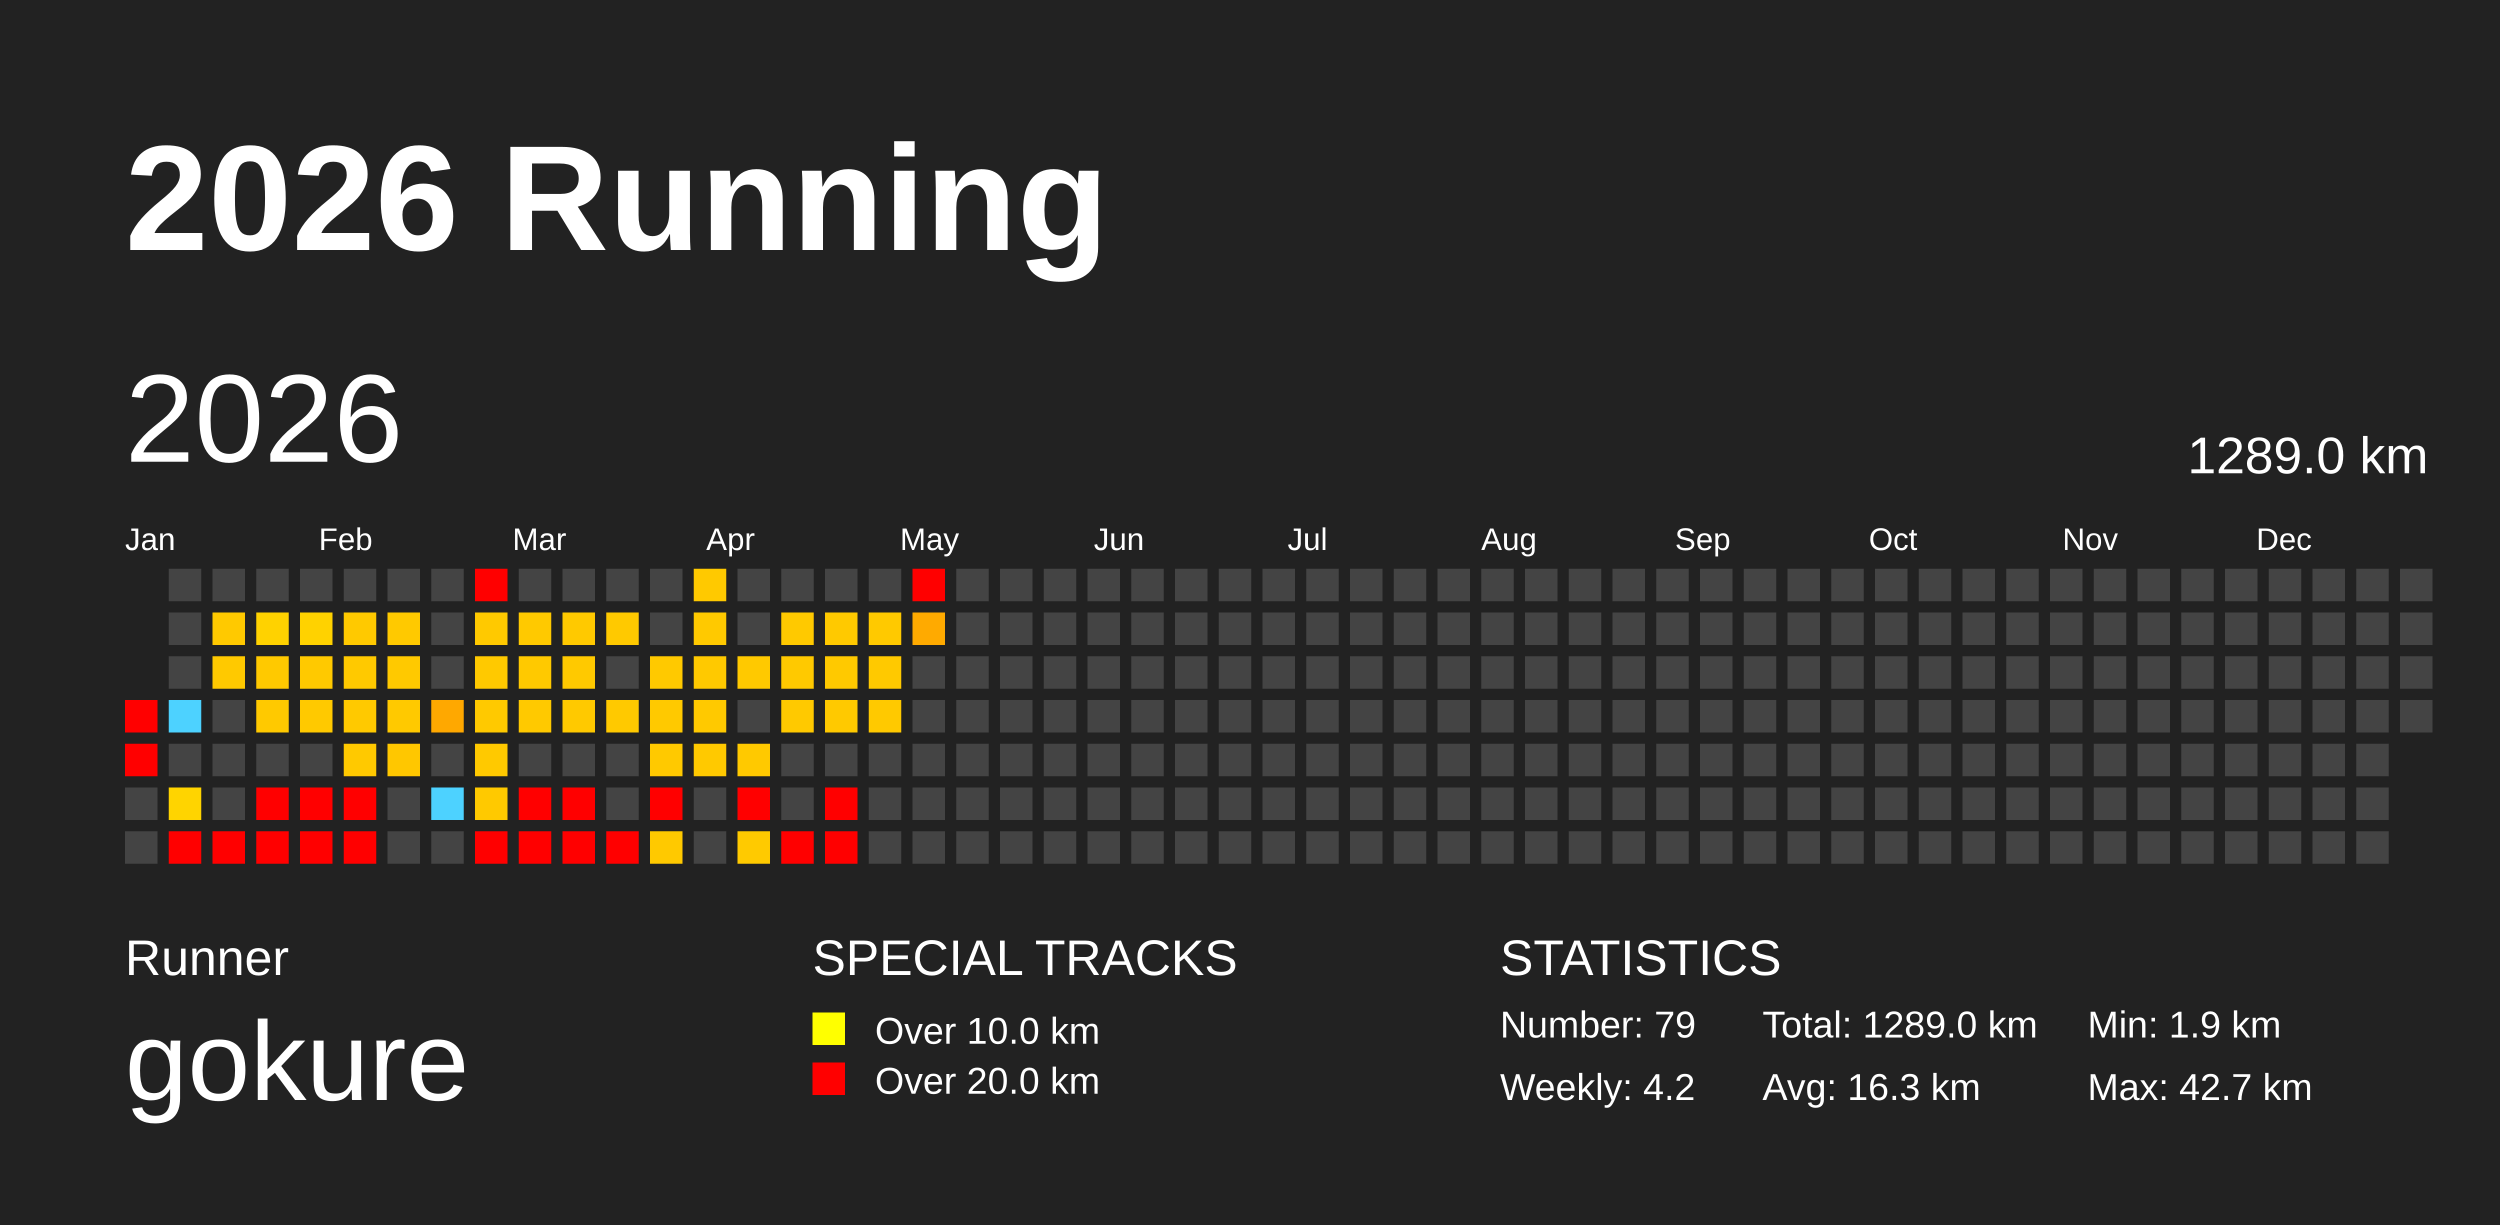
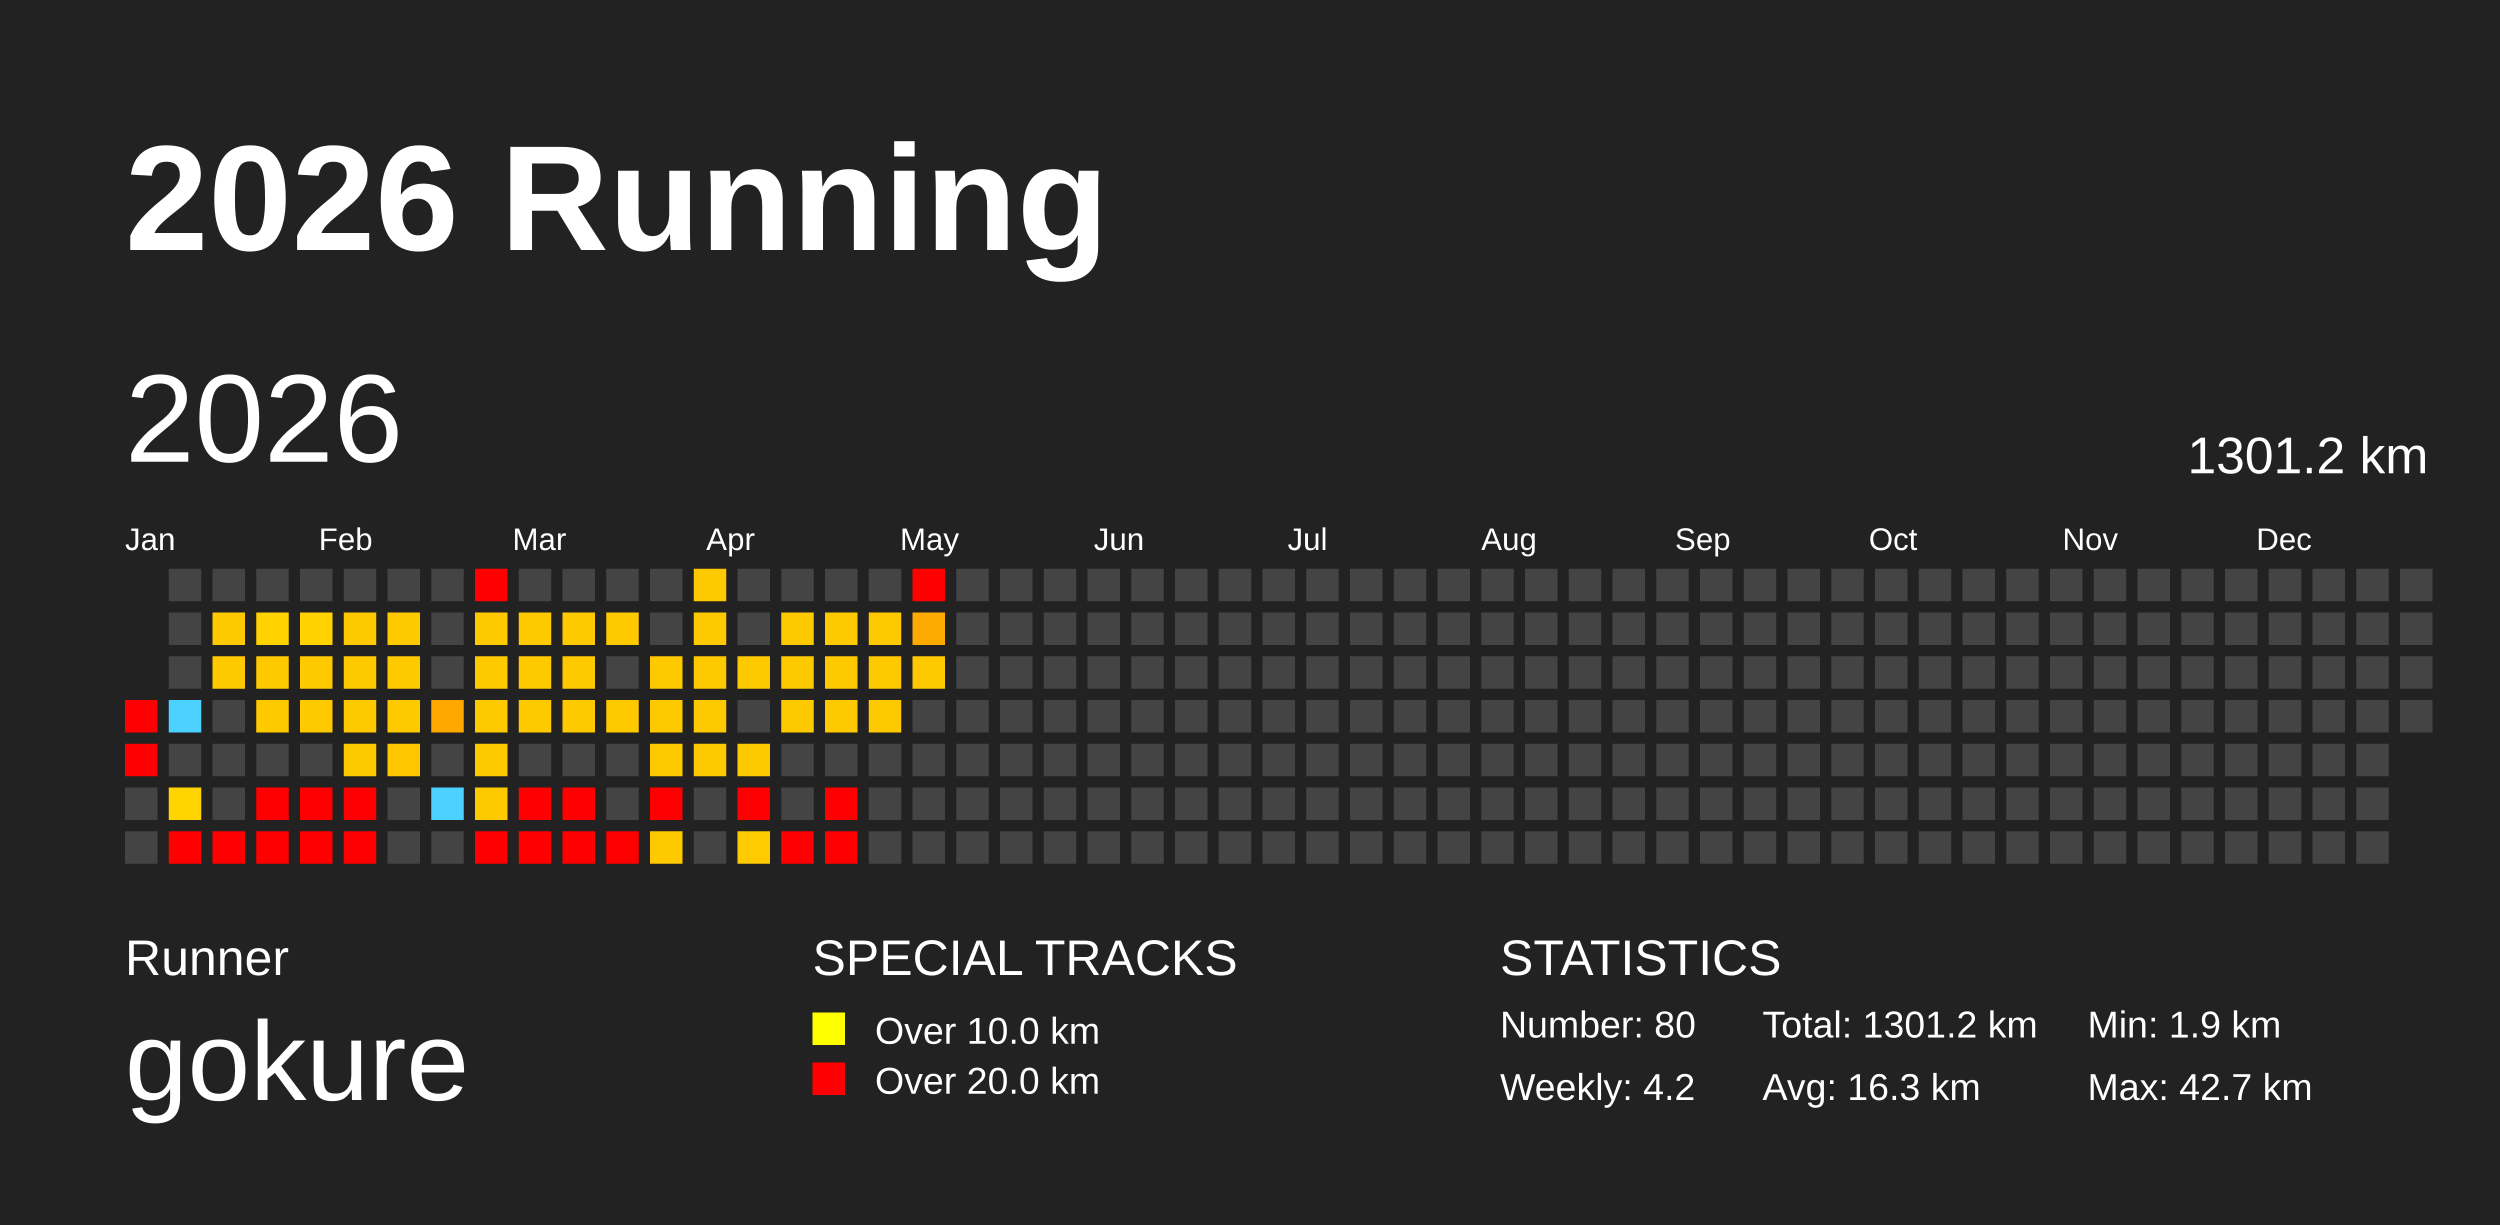
<svg xmlns="http://www.w3.org/2000/svg" baseProfile="full" height="98mm" version="1.1" viewBox="0,0,200,98" width="200mm">
  <defs />
  <rect fill="#222222" height="98" width="200" x="0" y="0" />
  <text fill="#FFFFFF" style="font-size:12px; font-family:Arial; font-weight:bold;" x="10" y="20">2026 Running</text>
  <text fill="#FFFFFF" style="font-size:4px; font-family:Arial" x="10" y="78">Runner</text>
  <text fill="#FFFFFF" style="font-size:9px; font-family:Arial" x="10" y="88">gokure</text>
  <text fill="#FFFFFF" style="font-size:4px; font-family:Arial" x="65" y="78">SPECIAL TRACKS</text>
  <rect fill="yellow" height="2.6" width="2.6" x="65" y="81" />
  <text fill="#FFFFFF" style="font-size:3px; font-family:Arial" x="70" y="83.5">Over 10.0 km</text>
  <rect fill="red" height="2.6" width="2.6" x="65" y="85" />
  <text fill="#FFFFFF" style="font-size:3px; font-family:Arial" x="70" y="87.5">Over 20.0 km</text>
  <text fill="#FFFFFF" style="font-size:4px; font-family:Arial" x="120" y="78">STATISTICS</text>
-   <text fill="#FFFFFF" style="font-size:3px; font-family:Arial" x="120" y="83">Number: 79</text>
+   <text fill="#FFFFFF" style="font-size:3px; font-family:Arial" x="120" y="83">Number: 80</text>
  <text fill="#FFFFFF" style="font-size:3px; font-family:Arial" x="120" y="88">Weekly: 4.2</text>
-   <text fill="#FFFFFF" style="font-size:3px; font-family:Arial" x="141" y="83">Total: 1289.0 km</text>
+   <text fill="#FFFFFF" style="font-size:3px; font-family:Arial" x="141" y="83">Total: 1301.2 km</text>
  <text fill="#FFFFFF" style="font-size:3px; font-family:Arial" x="141" y="88">Avg: 16.3 km</text>
  <text fill="#FFFFFF" style="font-size:3px; font-family:Arial" x="167" y="83">Min: 1.9 km</text>
  <text fill="#FFFFFF" style="font-size:3px; font-family:Arial" x="167" y="88">Max: 42.7 km</text>
  <text dominant-baseline="hanging" fill="#FFFFFF" style="font-size:10.0px; font-family:Arial;" x="10" y="30">2026</text>
-   <text dominant-baseline="hanging" fill="#FFFFFF" style="font-size:4.125px; font-family:Arial;" x="175" y="35">1289.0 km</text>
+   <text dominant-baseline="hanging" fill="#FFFFFF" style="font-size:4.125px; font-family:Arial;" x="175" y="35">1301.2 km</text>
  <text fill="#FFFFFF" style="font-size:2.5px; font-family:Arial" x="10.0" y="44">Jan</text>
  <text fill="#FFFFFF" style="font-size:2.5px; font-family:Arial" x="25.5" y="44">Feb</text>
  <text fill="#FFFFFF" style="font-size:2.5px; font-family:Arial" x="41.0" y="44">Mar</text>
  <text fill="#FFFFFF" style="font-size:2.5px; font-family:Arial" x="56.5" y="44">Apr</text>
  <text fill="#FFFFFF" style="font-size:2.5px; font-family:Arial" x="72.0" y="44">May</text>
  <text fill="#FFFFFF" style="font-size:2.5px; font-family:Arial" x="87.5" y="44">Jun</text>
  <text fill="#FFFFFF" style="font-size:2.5px; font-family:Arial" x="103.0" y="44">Jul</text>
  <text fill="#FFFFFF" style="font-size:2.5px; font-family:Arial" x="118.5" y="44">Aug</text>
  <text fill="#FFFFFF" style="font-size:2.5px; font-family:Arial" x="134.0" y="44">Sep</text>
  <text fill="#FFFFFF" style="font-size:2.5px; font-family:Arial" x="149.5" y="44">Oct</text>
  <text fill="#FFFFFF" style="font-size:2.5px; font-family:Arial" x="165.0" y="44">Nov</text>
  <text fill="#FFFFFF" style="font-size:2.5px; font-family:Arial" x="180.5" y="44">Dec</text>
  <rect fill="red" height="2.6" width="2.6" x="10.0" y="56.0" />
  <rect fill="red" height="2.6" width="2.6" x="10.0" y="59.5" />
  <rect fill="#444444" height="2.6" width="2.6" x="10.0" y="63.0" />
  <rect fill="#444444" height="2.6" width="2.6" x="10.0" y="66.5" />
  <rect fill="#444444" height="2.6" width="2.6" x="13.5" y="45.5" />
  <rect fill="#444444" height="2.6" width="2.6" x="13.5" y="49.0" />
  <rect fill="#444444" height="2.6" width="2.6" x="13.5" y="52.5" />
  <rect fill="#4dd2ff" height="2.6" width="2.6" x="13.5" y="56.0" />
  <rect fill="#444444" height="2.6" width="2.6" x="13.5" y="59.5" />
  <rect fill="#ffd400" height="2.6" width="2.6" x="13.5" y="63.0" />
  <rect fill="red" height="2.6" width="2.6" x="13.5" y="66.5" />
  <rect fill="#444444" height="2.6" width="2.6" x="17.0" y="45.5" />
  <rect fill="#ffc900" height="2.6" width="2.6" x="17.0" y="49.0" />
  <rect fill="#ffc900" height="2.6" width="2.6" x="17.0" y="52.5" />
  <rect fill="#444444" height="2.6" width="2.6" x="17.0" y="56.0" />
  <rect fill="#444444" height="2.6" width="2.6" x="17.0" y="59.5" />
  <rect fill="#444444" height="2.6" width="2.6" x="17.0" y="63.0" />
  <rect fill="red" height="2.6" width="2.6" x="17.0" y="66.5" />
  <rect fill="#444444" height="2.6" width="2.6" x="20.5" y="45.5" />
  <rect fill="#ffd200" height="2.6" width="2.6" x="20.5" y="49.0" />
  <rect fill="#ffc900" height="2.6" width="2.6" x="20.5" y="52.5" />
  <rect fill="#ffc900" height="2.6" width="2.6" x="20.5" y="56.0" />
  <rect fill="#444444" height="2.6" width="2.6" x="20.5" y="59.5" />
  <rect fill="red" height="2.6" width="2.6" x="20.5" y="63.0" />
  <rect fill="red" height="2.6" width="2.6" x="20.5" y="66.5" />
  <rect fill="#444444" height="2.6" width="2.6" x="24.0" y="45.5" />
  <rect fill="#ffd200" height="2.6" width="2.6" x="24.0" y="49.0" />
  <rect fill="#ffc900" height="2.6" width="2.6" x="24.0" y="52.5" />
  <rect fill="#ffc900" height="2.6" width="2.6" x="24.0" y="56.0" />
  <rect fill="#444444" height="2.6" width="2.6" x="24.0" y="59.5" />
  <rect fill="red" height="2.6" width="2.6" x="24.0" y="63.0" />
  <rect fill="red" height="2.6" width="2.6" x="24.0" y="66.5" />
  <rect fill="#444444" height="2.6" width="2.6" x="27.5" y="45.5" />
  <rect fill="#ffc900" height="2.6" width="2.6" x="27.5" y="49.0" />
  <rect fill="#ffc900" height="2.6" width="2.6" x="27.5" y="52.5" />
  <rect fill="#ffc900" height="2.6" width="2.6" x="27.5" y="56.0" />
  <rect fill="#ffc900" height="2.6" width="2.6" x="27.5" y="59.5" />
  <rect fill="red" height="2.6" width="2.6" x="27.5" y="63.0" />
  <rect fill="red" height="2.6" width="2.6" x="27.5" y="66.5" />
  <rect fill="#444444" height="2.6" width="2.6" x="31.0" y="45.5" />
  <rect fill="#ffc900" height="2.6" width="2.6" x="31.0" y="49.0" />
  <rect fill="#ffc900" height="2.6" width="2.6" x="31.0" y="52.5" />
  <rect fill="#ffc900" height="2.6" width="2.6" x="31.0" y="56.0" />
  <rect fill="#ffc700" height="2.6" width="2.6" x="31.0" y="59.5" />
  <rect fill="#444444" height="2.6" width="2.6" x="31.0" y="63.0" />
  <rect fill="#444444" height="2.6" width="2.6" x="31.0" y="66.5" />
  <rect fill="#444444" height="2.6" width="2.6" x="34.5" y="45.5" />
  <rect fill="#444444" height="2.6" width="2.6" x="34.5" y="49.0" />
  <rect fill="#444444" height="2.6" width="2.6" x="34.5" y="52.5" />
  <rect fill="#ffa800" height="2.6" width="2.6" x="34.5" y="56.0" />
  <rect fill="#444444" height="2.6" width="2.6" x="34.5" y="59.5" />
  <rect fill="#4dd2ff" height="2.6" width="2.6" x="34.5" y="63.0" />
  <rect fill="#444444" height="2.6" width="2.6" x="34.5" y="66.5" />
  <rect fill="red" height="2.6" width="2.6" x="38.0" y="45.5" />
  <rect fill="#ffc900" height="2.6" width="2.6" x="38.0" y="49.0" />
  <rect fill="#ffc900" height="2.6" width="2.6" x="38.0" y="52.5" />
  <rect fill="#ffc900" height="2.6" width="2.6" x="38.0" y="56.0" />
  <rect fill="#ffc900" height="2.6" width="2.6" x="38.0" y="59.5" />
  <rect fill="#ffc900" height="2.6" width="2.6" x="38.0" y="63.0" />
  <rect fill="red" height="2.6" width="2.6" x="38.0" y="66.5" />
  <rect fill="#444444" height="2.6" width="2.6" x="41.5" y="45.5" />
  <rect fill="#ffc900" height="2.6" width="2.6" x="41.5" y="49.0" />
  <rect fill="#ffc900" height="2.6" width="2.6" x="41.5" y="52.5" />
  <rect fill="#ffc900" height="2.6" width="2.6" x="41.5" y="56.0" />
  <rect fill="#444444" height="2.6" width="2.6" x="41.5" y="59.5" />
  <rect fill="red" height="2.6" width="2.6" x="41.5" y="63.0" />
  <rect fill="red" height="2.6" width="2.6" x="41.5" y="66.5" />
  <rect fill="#444444" height="2.6" width="2.6" x="45.0" y="45.5" />
  <rect fill="#ffc900" height="2.6" width="2.6" x="45.0" y="49.0" />
  <rect fill="#ffc900" height="2.6" width="2.6" x="45.0" y="52.5" />
  <rect fill="#ffc900" height="2.6" width="2.6" x="45.0" y="56.0" />
  <rect fill="#444444" height="2.6" width="2.6" x="45.0" y="59.5" />
  <rect fill="red" height="2.6" width="2.6" x="45.0" y="63.0" />
  <rect fill="red" height="2.6" width="2.6" x="45.0" y="66.5" />
  <rect fill="#444444" height="2.6" width="2.6" x="48.5" y="45.5" />
  <rect fill="#ffc900" height="2.6" width="2.6" x="48.5" y="49.0" />
  <rect fill="#444444" height="2.6" width="2.6" x="48.5" y="52.5" />
  <rect fill="#ffc900" height="2.6" width="2.6" x="48.5" y="56.0" />
  <rect fill="#444444" height="2.6" width="2.6" x="48.5" y="59.5" />
  <rect fill="#444444" height="2.6" width="2.6" x="48.5" y="63.0" />
  <rect fill="red" height="2.6" width="2.6" x="48.5" y="66.5" />
  <rect fill="#444444" height="2.6" width="2.6" x="52.0" y="45.5" />
  <rect fill="#444444" height="2.6" width="2.6" x="52.0" y="49.0" />
  <rect fill="#ffc900" height="2.6" width="2.6" x="52.0" y="52.5" />
  <rect fill="#ffc900" height="2.6" width="2.6" x="52.0" y="56.0" />
  <rect fill="#ffc900" height="2.6" width="2.6" x="52.0" y="59.5" />
  <rect fill="red" height="2.6" width="2.6" x="52.0" y="63.0" />
  <rect fill="#ffc900" height="2.6" width="2.6" x="52.0" y="66.5" />
  <rect fill="#ffc900" height="2.6" width="2.6" x="55.5" y="45.5" />
  <rect fill="#ffc900" height="2.6" width="2.6" x="55.5" y="49.0" />
  <rect fill="#ffc900" height="2.6" width="2.6" x="55.5" y="52.5" />
  <rect fill="#ffc900" height="2.6" width="2.6" x="55.5" y="56.0" />
  <rect fill="#ffc900" height="2.6" width="2.6" x="55.5" y="59.5" />
  <rect fill="#444444" height="2.6" width="2.6" x="55.5" y="63.0" />
  <rect fill="#444444" height="2.6" width="2.6" x="55.5" y="66.5" />
  <rect fill="#444444" height="2.6" width="2.6" x="59.0" y="45.5" />
  <rect fill="#444444" height="2.6" width="2.6" x="59.0" y="49.0" />
  <rect fill="#ffc900" height="2.6" width="2.6" x="59.0" y="52.5" />
  <rect fill="#444444" height="2.6" width="2.6" x="59.0" y="56.0" />
  <rect fill="#ffc900" height="2.6" width="2.6" x="59.0" y="59.5" />
  <rect fill="red" height="2.6" width="2.6" x="59.0" y="63.0" />
  <rect fill="#ffca00" height="2.6" width="2.6" x="59.0" y="66.5" />
  <rect fill="#444444" height="2.6" width="2.6" x="62.5" y="45.5" />
  <rect fill="#ffc900" height="2.6" width="2.6" x="62.5" y="49.0" />
  <rect fill="#ffc900" height="2.6" width="2.6" x="62.5" y="52.5" />
  <rect fill="#ffc900" height="2.6" width="2.6" x="62.5" y="56.0" />
  <rect fill="#444444" height="2.6" width="2.6" x="62.5" y="59.5" />
  <rect fill="#444444" height="2.6" width="2.6" x="62.5" y="63.0" />
  <rect fill="red" height="2.6" width="2.6" x="62.5" y="66.5" />
  <rect fill="#444444" height="2.6" width="2.6" x="66.0" y="45.5" />
  <rect fill="#ffc900" height="2.6" width="2.6" x="66.0" y="49.0" />
  <rect fill="#ffc900" height="2.6" width="2.6" x="66.0" y="52.5" />
  <rect fill="#ffc900" height="2.6" width="2.6" x="66.0" y="56.0" />
  <rect fill="#444444" height="2.6" width="2.6" x="66.0" y="59.5" />
  <rect fill="red" height="2.6" width="2.6" x="66.0" y="63.0" />
  <rect fill="red" height="2.6" width="2.6" x="66.0" y="66.5" />
  <rect fill="#444444" height="2.6" width="2.6" x="69.5" y="45.5" />
  <rect fill="#ffc900" height="2.6" width="2.6" x="69.5" y="49.0" />
  <rect fill="#ffc900" height="2.6" width="2.6" x="69.5" y="52.5" />
  <rect fill="#ffc900" height="2.6" width="2.6" x="69.5" y="56.0" />
  <rect fill="#444444" height="2.6" width="2.6" x="69.5" y="59.5" />
  <rect fill="#444444" height="2.6" width="2.6" x="69.5" y="63.0" />
  <rect fill="#444444" height="2.6" width="2.6" x="69.5" y="66.5" />
  <rect fill="red" height="2.6" width="2.6" x="73.0" y="45.5" />
  <rect fill="#ffaa00" height="2.6" width="2.6" x="73.0" y="49.0" />
-   <rect fill="#444444" height="2.6" width="2.6" x="73.0" y="52.5" />
+   <rect fill="#ffc900" height="2.6" width="2.6" x="73.0" y="52.5" />
  <rect fill="#444444" height="2.6" width="2.6" x="73.0" y="56.0" />
  <rect fill="#444444" height="2.6" width="2.6" x="73.0" y="59.5" />
  <rect fill="#444444" height="2.6" width="2.6" x="73.0" y="63.0" />
  <rect fill="#444444" height="2.6" width="2.6" x="73.0" y="66.5" />
  <rect fill="#444444" height="2.6" width="2.6" x="76.5" y="45.5" />
  <rect fill="#444444" height="2.6" width="2.6" x="76.5" y="49.0" />
  <rect fill="#444444" height="2.6" width="2.6" x="76.5" y="52.5" />
  <rect fill="#444444" height="2.6" width="2.6" x="76.5" y="56.0" />
  <rect fill="#444444" height="2.6" width="2.6" x="76.5" y="59.5" />
  <rect fill="#444444" height="2.6" width="2.6" x="76.5" y="63.0" />
  <rect fill="#444444" height="2.6" width="2.6" x="76.5" y="66.5" />
  <rect fill="#444444" height="2.6" width="2.6" x="80.0" y="45.5" />
  <rect fill="#444444" height="2.6" width="2.6" x="80.0" y="49.0" />
  <rect fill="#444444" height="2.6" width="2.6" x="80.0" y="52.5" />
  <rect fill="#444444" height="2.6" width="2.6" x="80.0" y="56.0" />
  <rect fill="#444444" height="2.6" width="2.6" x="80.0" y="59.5" />
  <rect fill="#444444" height="2.6" width="2.6" x="80.0" y="63.0" />
  <rect fill="#444444" height="2.6" width="2.6" x="80.0" y="66.5" />
  <rect fill="#444444" height="2.6" width="2.6" x="83.5" y="45.5" />
  <rect fill="#444444" height="2.6" width="2.6" x="83.5" y="49.0" />
  <rect fill="#444444" height="2.6" width="2.6" x="83.5" y="52.5" />
  <rect fill="#444444" height="2.6" width="2.6" x="83.5" y="56.0" />
  <rect fill="#444444" height="2.6" width="2.6" x="83.5" y="59.5" />
  <rect fill="#444444" height="2.6" width="2.6" x="83.5" y="63.0" />
  <rect fill="#444444" height="2.6" width="2.6" x="83.5" y="66.5" />
  <rect fill="#444444" height="2.6" width="2.6" x="87.0" y="45.5" />
  <rect fill="#444444" height="2.6" width="2.6" x="87.0" y="49.0" />
  <rect fill="#444444" height="2.6" width="2.6" x="87.0" y="52.5" />
  <rect fill="#444444" height="2.6" width="2.6" x="87.0" y="56.0" />
  <rect fill="#444444" height="2.6" width="2.6" x="87.0" y="59.5" />
  <rect fill="#444444" height="2.6" width="2.6" x="87.0" y="63.0" />
  <rect fill="#444444" height="2.6" width="2.6" x="87.0" y="66.5" />
  <rect fill="#444444" height="2.6" width="2.6" x="90.5" y="45.5" />
  <rect fill="#444444" height="2.6" width="2.6" x="90.5" y="49.0" />
  <rect fill="#444444" height="2.6" width="2.6" x="90.5" y="52.5" />
  <rect fill="#444444" height="2.6" width="2.6" x="90.5" y="56.0" />
  <rect fill="#444444" height="2.6" width="2.6" x="90.5" y="59.5" />
  <rect fill="#444444" height="2.6" width="2.6" x="90.5" y="63.0" />
  <rect fill="#444444" height="2.6" width="2.6" x="90.5" y="66.5" />
  <rect fill="#444444" height="2.6" width="2.6" x="94.0" y="45.5" />
  <rect fill="#444444" height="2.6" width="2.6" x="94.0" y="49.0" />
  <rect fill="#444444" height="2.6" width="2.6" x="94.0" y="52.5" />
  <rect fill="#444444" height="2.6" width="2.6" x="94.0" y="56.0" />
  <rect fill="#444444" height="2.6" width="2.6" x="94.0" y="59.5" />
  <rect fill="#444444" height="2.6" width="2.6" x="94.0" y="63.0" />
  <rect fill="#444444" height="2.6" width="2.6" x="94.0" y="66.5" />
  <rect fill="#444444" height="2.6" width="2.6" x="97.5" y="45.5" />
  <rect fill="#444444" height="2.6" width="2.6" x="97.5" y="49.0" />
  <rect fill="#444444" height="2.6" width="2.6" x="97.5" y="52.5" />
  <rect fill="#444444" height="2.6" width="2.6" x="97.5" y="56.0" />
  <rect fill="#444444" height="2.6" width="2.6" x="97.5" y="59.5" />
  <rect fill="#444444" height="2.6" width="2.6" x="97.5" y="63.0" />
  <rect fill="#444444" height="2.6" width="2.6" x="97.5" y="66.5" />
  <rect fill="#444444" height="2.6" width="2.6" x="101.0" y="45.5" />
  <rect fill="#444444" height="2.6" width="2.6" x="101.0" y="49.0" />
  <rect fill="#444444" height="2.6" width="2.6" x="101.0" y="52.5" />
  <rect fill="#444444" height="2.6" width="2.6" x="101.0" y="56.0" />
  <rect fill="#444444" height="2.6" width="2.6" x="101.0" y="59.5" />
  <rect fill="#444444" height="2.6" width="2.6" x="101.0" y="63.0" />
  <rect fill="#444444" height="2.6" width="2.6" x="101.0" y="66.5" />
  <rect fill="#444444" height="2.6" width="2.6" x="104.5" y="45.5" />
  <rect fill="#444444" height="2.6" width="2.6" x="104.5" y="49.0" />
  <rect fill="#444444" height="2.6" width="2.6" x="104.5" y="52.5" />
  <rect fill="#444444" height="2.6" width="2.6" x="104.5" y="56.0" />
  <rect fill="#444444" height="2.6" width="2.6" x="104.5" y="59.5" />
  <rect fill="#444444" height="2.6" width="2.6" x="104.5" y="63.0" />
  <rect fill="#444444" height="2.6" width="2.6" x="104.5" y="66.5" />
  <rect fill="#444444" height="2.6" width="2.6" x="108.0" y="45.5" />
  <rect fill="#444444" height="2.6" width="2.6" x="108.0" y="49.0" />
  <rect fill="#444444" height="2.6" width="2.6" x="108.0" y="52.5" />
  <rect fill="#444444" height="2.6" width="2.6" x="108.0" y="56.0" />
  <rect fill="#444444" height="2.6" width="2.6" x="108.0" y="59.5" />
  <rect fill="#444444" height="2.6" width="2.6" x="108.0" y="63.0" />
  <rect fill="#444444" height="2.6" width="2.6" x="108.0" y="66.5" />
  <rect fill="#444444" height="2.6" width="2.6" x="111.5" y="45.5" />
  <rect fill="#444444" height="2.6" width="2.6" x="111.5" y="49.0" />
  <rect fill="#444444" height="2.6" width="2.6" x="111.5" y="52.5" />
  <rect fill="#444444" height="2.6" width="2.6" x="111.5" y="56.0" />
  <rect fill="#444444" height="2.6" width="2.6" x="111.5" y="59.5" />
  <rect fill="#444444" height="2.6" width="2.6" x="111.5" y="63.0" />
  <rect fill="#444444" height="2.6" width="2.6" x="111.5" y="66.5" />
  <rect fill="#444444" height="2.6" width="2.6" x="115.0" y="45.5" />
  <rect fill="#444444" height="2.6" width="2.6" x="115.0" y="49.0" />
  <rect fill="#444444" height="2.6" width="2.6" x="115.0" y="52.5" />
  <rect fill="#444444" height="2.6" width="2.6" x="115.0" y="56.0" />
  <rect fill="#444444" height="2.6" width="2.6" x="115.0" y="59.5" />
  <rect fill="#444444" height="2.6" width="2.6" x="115.0" y="63.0" />
  <rect fill="#444444" height="2.6" width="2.6" x="115.0" y="66.5" />
  <rect fill="#444444" height="2.6" width="2.6" x="118.5" y="45.5" />
  <rect fill="#444444" height="2.6" width="2.6" x="118.5" y="49.0" />
  <rect fill="#444444" height="2.6" width="2.6" x="118.5" y="52.5" />
  <rect fill="#444444" height="2.6" width="2.6" x="118.5" y="56.0" />
  <rect fill="#444444" height="2.6" width="2.6" x="118.5" y="59.5" />
  <rect fill="#444444" height="2.6" width="2.6" x="118.5" y="63.0" />
  <rect fill="#444444" height="2.6" width="2.6" x="118.5" y="66.5" />
  <rect fill="#444444" height="2.6" width="2.6" x="122.0" y="45.5" />
  <rect fill="#444444" height="2.6" width="2.6" x="122.0" y="49.0" />
  <rect fill="#444444" height="2.6" width="2.6" x="122.0" y="52.5" />
  <rect fill="#444444" height="2.6" width="2.6" x="122.0" y="56.0" />
  <rect fill="#444444" height="2.6" width="2.6" x="122.0" y="59.5" />
  <rect fill="#444444" height="2.6" width="2.6" x="122.0" y="63.0" />
  <rect fill="#444444" height="2.6" width="2.6" x="122.0" y="66.5" />
  <rect fill="#444444" height="2.6" width="2.6" x="125.5" y="45.5" />
  <rect fill="#444444" height="2.6" width="2.6" x="125.5" y="49.0" />
  <rect fill="#444444" height="2.6" width="2.6" x="125.5" y="52.5" />
  <rect fill="#444444" height="2.6" width="2.6" x="125.5" y="56.0" />
  <rect fill="#444444" height="2.6" width="2.6" x="125.5" y="59.5" />
  <rect fill="#444444" height="2.6" width="2.6" x="125.5" y="63.0" />
  <rect fill="#444444" height="2.6" width="2.6" x="125.5" y="66.5" />
  <rect fill="#444444" height="2.6" width="2.6" x="129.0" y="45.5" />
  <rect fill="#444444" height="2.6" width="2.6" x="129.0" y="49.0" />
  <rect fill="#444444" height="2.6" width="2.6" x="129.0" y="52.5" />
  <rect fill="#444444" height="2.6" width="2.6" x="129.0" y="56.0" />
  <rect fill="#444444" height="2.6" width="2.6" x="129.0" y="59.5" />
  <rect fill="#444444" height="2.6" width="2.6" x="129.0" y="63.0" />
  <rect fill="#444444" height="2.6" width="2.6" x="129.0" y="66.5" />
  <rect fill="#444444" height="2.6" width="2.6" x="132.5" y="45.5" />
  <rect fill="#444444" height="2.6" width="2.6" x="132.5" y="49.0" />
  <rect fill="#444444" height="2.6" width="2.6" x="132.5" y="52.5" />
  <rect fill="#444444" height="2.6" width="2.6" x="132.5" y="56.0" />
  <rect fill="#444444" height="2.6" width="2.6" x="132.5" y="59.5" />
  <rect fill="#444444" height="2.6" width="2.6" x="132.5" y="63.0" />
  <rect fill="#444444" height="2.6" width="2.6" x="132.5" y="66.5" />
  <rect fill="#444444" height="2.6" width="2.6" x="136.0" y="45.5" />
  <rect fill="#444444" height="2.6" width="2.6" x="136.0" y="49.0" />
  <rect fill="#444444" height="2.6" width="2.6" x="136.0" y="52.5" />
  <rect fill="#444444" height="2.6" width="2.6" x="136.0" y="56.0" />
  <rect fill="#444444" height="2.6" width="2.6" x="136.0" y="59.5" />
  <rect fill="#444444" height="2.6" width="2.6" x="136.0" y="63.0" />
  <rect fill="#444444" height="2.6" width="2.6" x="136.0" y="66.5" />
  <rect fill="#444444" height="2.6" width="2.6" x="139.5" y="45.5" />
  <rect fill="#444444" height="2.6" width="2.6" x="139.5" y="49.0" />
  <rect fill="#444444" height="2.6" width="2.6" x="139.5" y="52.5" />
  <rect fill="#444444" height="2.6" width="2.6" x="139.5" y="56.0" />
  <rect fill="#444444" height="2.6" width="2.6" x="139.5" y="59.5" />
  <rect fill="#444444" height="2.6" width="2.6" x="139.5" y="63.0" />
  <rect fill="#444444" height="2.6" width="2.6" x="139.5" y="66.5" />
  <rect fill="#444444" height="2.6" width="2.6" x="143.0" y="45.5" />
  <rect fill="#444444" height="2.6" width="2.6" x="143.0" y="49.0" />
  <rect fill="#444444" height="2.6" width="2.6" x="143.0" y="52.5" />
  <rect fill="#444444" height="2.6" width="2.6" x="143.0" y="56.0" />
  <rect fill="#444444" height="2.6" width="2.6" x="143.0" y="59.5" />
  <rect fill="#444444" height="2.6" width="2.6" x="143.0" y="63.0" />
  <rect fill="#444444" height="2.6" width="2.6" x="143.0" y="66.5" />
  <rect fill="#444444" height="2.6" width="2.6" x="146.5" y="45.5" />
  <rect fill="#444444" height="2.6" width="2.6" x="146.5" y="49.0" />
  <rect fill="#444444" height="2.6" width="2.6" x="146.5" y="52.5" />
  <rect fill="#444444" height="2.6" width="2.6" x="146.5" y="56.0" />
  <rect fill="#444444" height="2.6" width="2.6" x="146.5" y="59.5" />
  <rect fill="#444444" height="2.6" width="2.6" x="146.5" y="63.0" />
  <rect fill="#444444" height="2.6" width="2.6" x="146.5" y="66.5" />
  <rect fill="#444444" height="2.6" width="2.6" x="150.0" y="45.5" />
  <rect fill="#444444" height="2.6" width="2.6" x="150.0" y="49.0" />
  <rect fill="#444444" height="2.6" width="2.6" x="150.0" y="52.5" />
  <rect fill="#444444" height="2.6" width="2.6" x="150.0" y="56.0" />
  <rect fill="#444444" height="2.6" width="2.6" x="150.0" y="59.5" />
  <rect fill="#444444" height="2.6" width="2.6" x="150.0" y="63.0" />
  <rect fill="#444444" height="2.6" width="2.6" x="150.0" y="66.5" />
  <rect fill="#444444" height="2.6" width="2.6" x="153.5" y="45.5" />
  <rect fill="#444444" height="2.6" width="2.6" x="153.5" y="49.0" />
  <rect fill="#444444" height="2.6" width="2.6" x="153.5" y="52.5" />
  <rect fill="#444444" height="2.6" width="2.6" x="153.5" y="56.0" />
  <rect fill="#444444" height="2.6" width="2.6" x="153.5" y="59.5" />
  <rect fill="#444444" height="2.6" width="2.6" x="153.5" y="63.0" />
  <rect fill="#444444" height="2.6" width="2.6" x="153.5" y="66.5" />
  <rect fill="#444444" height="2.6" width="2.6" x="157.0" y="45.5" />
  <rect fill="#444444" height="2.6" width="2.6" x="157.0" y="49.0" />
  <rect fill="#444444" height="2.6" width="2.6" x="157.0" y="52.5" />
  <rect fill="#444444" height="2.6" width="2.6" x="157.0" y="56.0" />
  <rect fill="#444444" height="2.6" width="2.6" x="157.0" y="59.5" />
  <rect fill="#444444" height="2.6" width="2.6" x="157.0" y="63.0" />
  <rect fill="#444444" height="2.6" width="2.6" x="157.0" y="66.5" />
  <rect fill="#444444" height="2.6" width="2.6" x="160.5" y="45.5" />
  <rect fill="#444444" height="2.6" width="2.6" x="160.5" y="49.0" />
  <rect fill="#444444" height="2.6" width="2.6" x="160.5" y="52.5" />
  <rect fill="#444444" height="2.6" width="2.6" x="160.5" y="56.0" />
  <rect fill="#444444" height="2.6" width="2.6" x="160.5" y="59.5" />
  <rect fill="#444444" height="2.6" width="2.6" x="160.5" y="63.0" />
  <rect fill="#444444" height="2.6" width="2.6" x="160.5" y="66.5" />
  <rect fill="#444444" height="2.6" width="2.6" x="164.0" y="45.5" />
  <rect fill="#444444" height="2.6" width="2.6" x="164.0" y="49.0" />
  <rect fill="#444444" height="2.6" width="2.6" x="164.0" y="52.5" />
  <rect fill="#444444" height="2.6" width="2.6" x="164.0" y="56.0" />
  <rect fill="#444444" height="2.6" width="2.6" x="164.0" y="59.5" />
  <rect fill="#444444" height="2.6" width="2.6" x="164.0" y="63.0" />
  <rect fill="#444444" height="2.6" width="2.6" x="164.0" y="66.5" />
  <rect fill="#444444" height="2.6" width="2.6" x="167.5" y="45.5" />
  <rect fill="#444444" height="2.6" width="2.6" x="167.5" y="49.0" />
  <rect fill="#444444" height="2.6" width="2.6" x="167.5" y="52.5" />
  <rect fill="#444444" height="2.6" width="2.6" x="167.5" y="56.0" />
  <rect fill="#444444" height="2.6" width="2.6" x="167.5" y="59.5" />
  <rect fill="#444444" height="2.6" width="2.6" x="167.5" y="63.0" />
  <rect fill="#444444" height="2.6" width="2.6" x="167.5" y="66.5" />
  <rect fill="#444444" height="2.6" width="2.6" x="171.0" y="45.5" />
  <rect fill="#444444" height="2.6" width="2.6" x="171.0" y="49.0" />
  <rect fill="#444444" height="2.6" width="2.6" x="171.0" y="52.5" />
  <rect fill="#444444" height="2.6" width="2.6" x="171.0" y="56.0" />
  <rect fill="#444444" height="2.6" width="2.6" x="171.0" y="59.5" />
  <rect fill="#444444" height="2.6" width="2.6" x="171.0" y="63.0" />
  <rect fill="#444444" height="2.6" width="2.6" x="171.0" y="66.5" />
  <rect fill="#444444" height="2.6" width="2.6" x="174.5" y="45.5" />
  <rect fill="#444444" height="2.6" width="2.6" x="174.5" y="49.0" />
  <rect fill="#444444" height="2.6" width="2.6" x="174.5" y="52.5" />
  <rect fill="#444444" height="2.6" width="2.6" x="174.5" y="56.0" />
  <rect fill="#444444" height="2.6" width="2.6" x="174.5" y="59.5" />
  <rect fill="#444444" height="2.6" width="2.6" x="174.5" y="63.0" />
  <rect fill="#444444" height="2.6" width="2.6" x="174.5" y="66.5" />
  <rect fill="#444444" height="2.6" width="2.6" x="178.0" y="45.5" />
  <rect fill="#444444" height="2.6" width="2.6" x="178.0" y="49.0" />
  <rect fill="#444444" height="2.6" width="2.6" x="178.0" y="52.5" />
  <rect fill="#444444" height="2.6" width="2.6" x="178.0" y="56.0" />
  <rect fill="#444444" height="2.6" width="2.6" x="178.0" y="59.5" />
  <rect fill="#444444" height="2.6" width="2.6" x="178.0" y="63.0" />
  <rect fill="#444444" height="2.6" width="2.6" x="178.0" y="66.5" />
  <rect fill="#444444" height="2.6" width="2.6" x="181.5" y="45.5" />
  <rect fill="#444444" height="2.6" width="2.6" x="181.5" y="49.0" />
  <rect fill="#444444" height="2.6" width="2.6" x="181.5" y="52.5" />
  <rect fill="#444444" height="2.6" width="2.6" x="181.5" y="56.0" />
  <rect fill="#444444" height="2.6" width="2.6" x="181.5" y="59.5" />
  <rect fill="#444444" height="2.6" width="2.6" x="181.5" y="63.0" />
  <rect fill="#444444" height="2.6" width="2.6" x="181.5" y="66.5" />
  <rect fill="#444444" height="2.6" width="2.6" x="185.0" y="45.5" />
  <rect fill="#444444" height="2.6" width="2.6" x="185.0" y="49.0" />
  <rect fill="#444444" height="2.6" width="2.6" x="185.0" y="52.5" />
  <rect fill="#444444" height="2.6" width="2.6" x="185.0" y="56.0" />
  <rect fill="#444444" height="2.6" width="2.6" x="185.0" y="59.5" />
  <rect fill="#444444" height="2.6" width="2.6" x="185.0" y="63.0" />
  <rect fill="#444444" height="2.6" width="2.6" x="185.0" y="66.5" />
  <rect fill="#444444" height="2.6" width="2.6" x="188.5" y="45.5" />
  <rect fill="#444444" height="2.6" width="2.6" x="188.5" y="49.0" />
  <rect fill="#444444" height="2.6" width="2.6" x="188.5" y="52.5" />
  <rect fill="#444444" height="2.6" width="2.6" x="188.5" y="56.0" />
  <rect fill="#444444" height="2.6" width="2.6" x="188.5" y="59.5" />
  <rect fill="#444444" height="2.6" width="2.6" x="188.5" y="63.0" />
  <rect fill="#444444" height="2.6" width="2.6" x="188.5" y="66.5" />
  <rect fill="#444444" height="2.6" width="2.6" x="192.0" y="45.5" />
  <rect fill="#444444" height="2.6" width="2.6" x="192.0" y="49.0" />
  <rect fill="#444444" height="2.6" width="2.6" x="192.0" y="52.5" />
  <rect fill="#444444" height="2.6" width="2.6" x="192.0" y="56.0" />
</svg>
